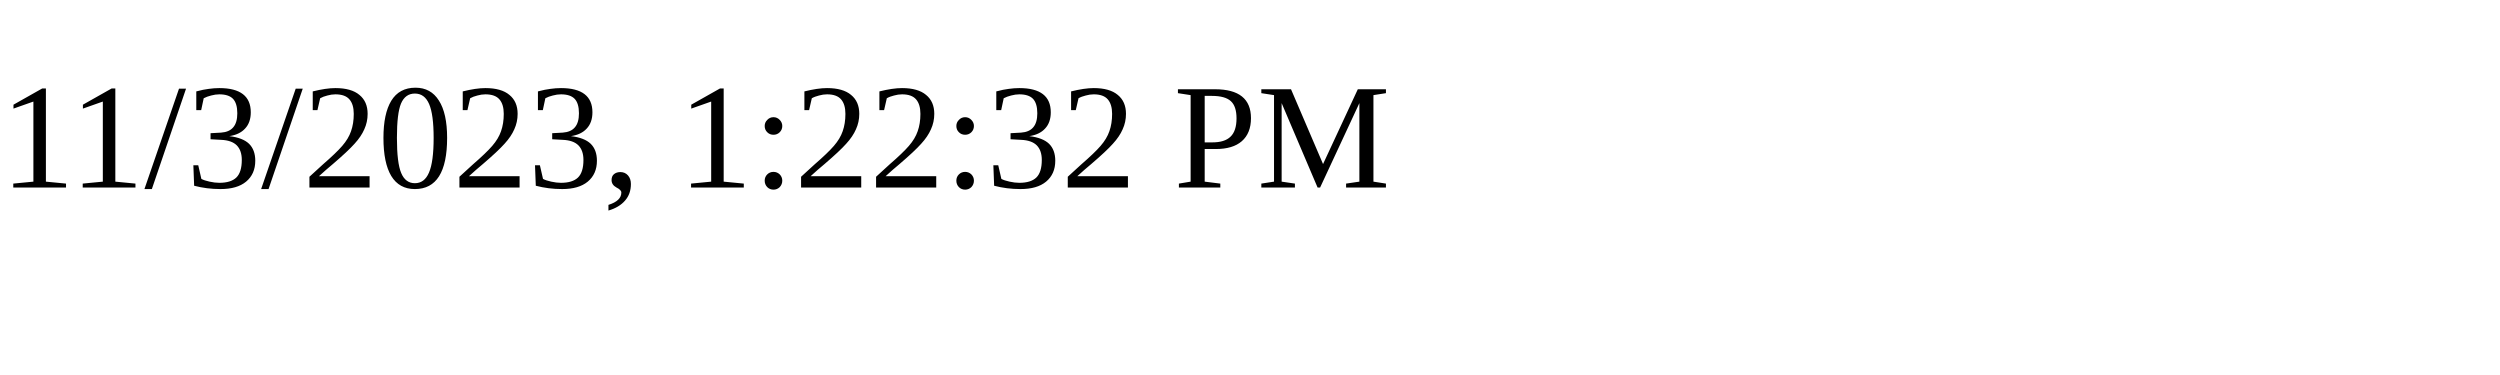
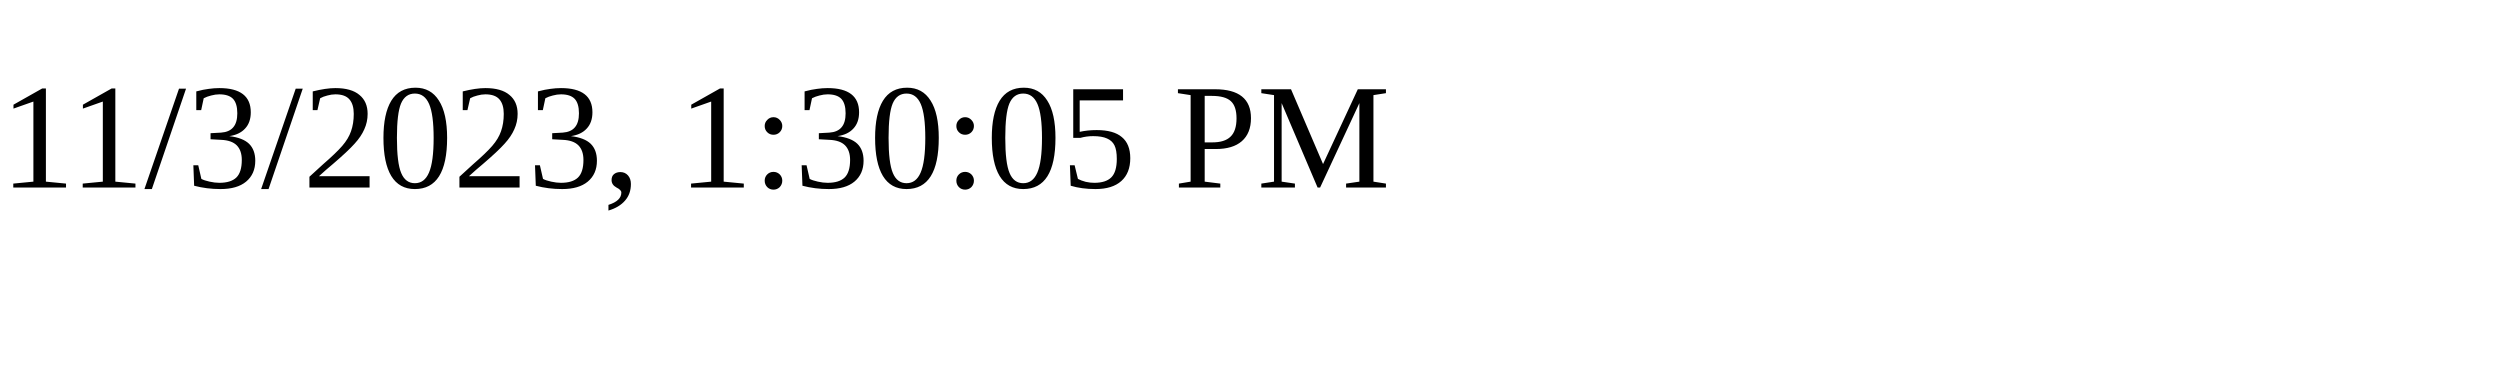
<svg xmlns="http://www.w3.org/2000/svg" height="30" width="200">
-   <text x="0" y="15">11/3/2023, 1:22:32 PM</text>
+   <text x="0" y="15">11/3/2023, 1:30:05 PM</text>
</svg>
